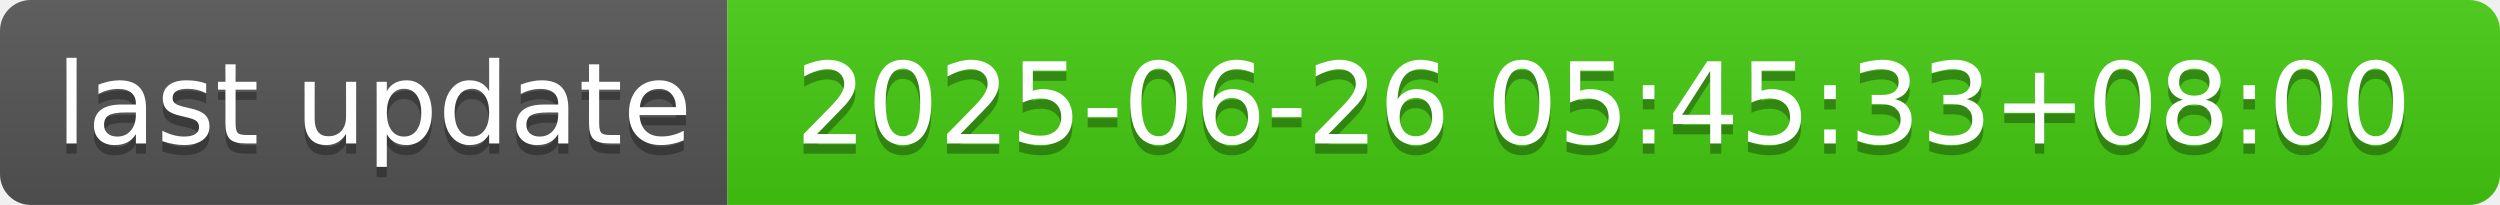
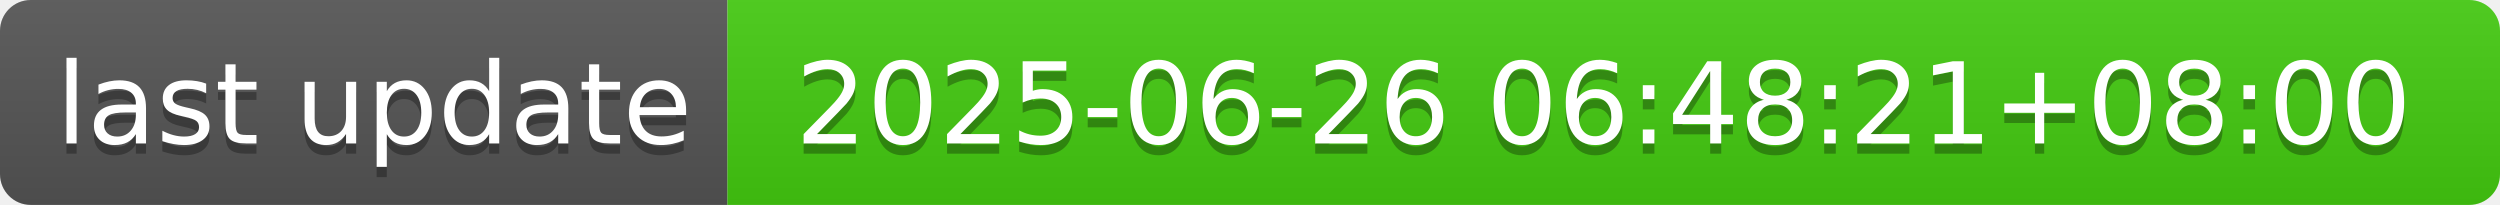
- <svg xmlns="http://www.w3.org/2000/svg" width="244" height="20" role="img" aria-label="last update: 2025-06-26 05:45:33+08:00">
+ <svg xmlns="http://www.w3.org/2000/svg" width="244" height="20" role="img" aria-label="last update: 2025-06-26 06:48:21+08:00">
  <linearGradient id="s" x2="0" y2="100%">
    <stop offset="0" stop-color="#bbb" stop-opacity=".1" />
    <stop offset="1" stop-opacity=".1" />
  </linearGradient>
  <clipPath id="r">
    <rect width="244" height="20" rx="3" fill="#fff" />
  </clipPath>
  <g clip-path="url(#r)">
    <rect width="71" height="20" fill="#555" />
    <rect x="71" width="173" height="20" fill="#4c1" />
    <rect width="244" height="20" fill="url(#s)" />
  </g>
  <g fill="#fff" text-anchor="middle" font-family="Verdana,Geneva,DejaVu Sans,sans-serif" text-rendering="geometricPrecision" font-size="110">
    <text aria-hidden="true" x="365" y="150" fill="#010101" fill-opacity=".3" transform="scale(.1)" textLength="610">last update</text>
    <text x="365" y="140" transform="scale(.1)" fill="#fff" textLength="610">last update</text>
-     <text aria-hidden="true" x="1565" y="150" fill="#010101" fill-opacity=".3" transform="scale(.1)" textLength="1630">2025-06-26 05:45:33+08:00</text>
-     <text x="1565" y="140" transform="scale(.1)" fill="#fff" textLength="1630">2025-06-26 05:45:33+08:00</text>
+     <text aria-hidden="true" x="1565" y="150" fill="#010101" fill-opacity=".3" transform="scale(.1)" textLength="1630">2025-06-26 06:48:21+08:00</text>
+     <text x="1565" y="140" transform="scale(.1)" fill="#fff" textLength="1630">2025-06-26 06:48:21+08:00</text>
  </g>
</svg>
